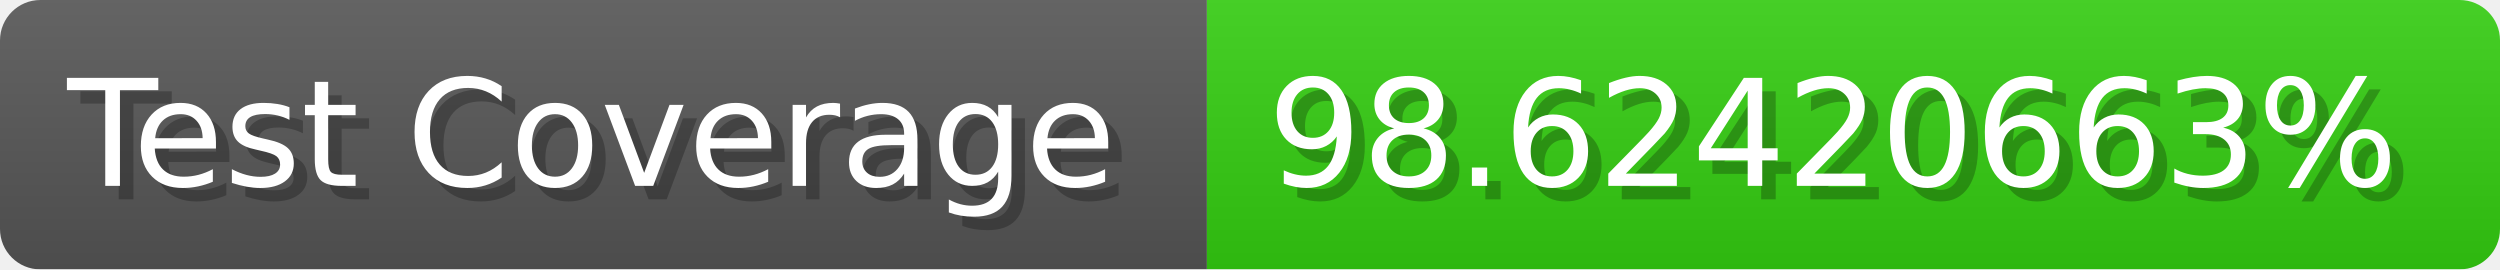
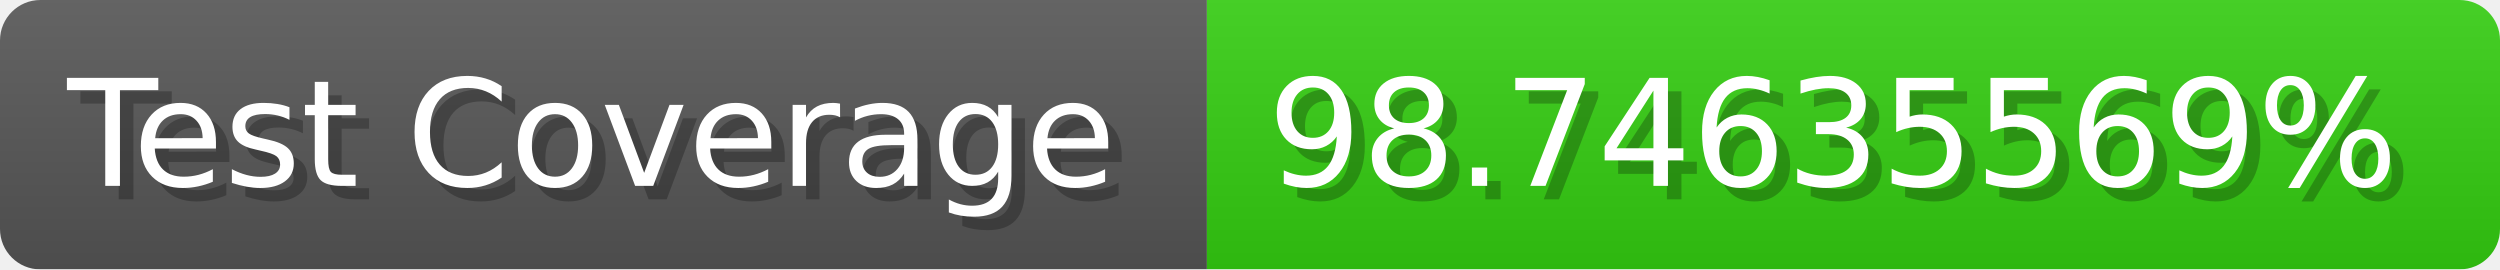
- <svg xmlns="http://www.w3.org/2000/svg" width="185.6" height="20" viewBox="0 0 1856 200" role="img" aria-label="Test Coverage: 98.62420663%">
+ <svg xmlns="http://www.w3.org/2000/svg" width="185.6" height="20" viewBox="0 0 1856 200" role="img" aria-label="Test Coverage: 98.74635569%">
  <linearGradient id="a" x2="0" y2="100%">
    <stop offset="0" stop-opacity=".1" stop-color="#EEE" />
    <stop offset="1" stop-opacity=".1" />
  </linearGradient>
  <mask id="m">
    <rect width="1856" height="200" rx="30" fill="#FFF" />
  </mask>
  <g mask="url(#m)">
    <rect width="896" height="200" fill="#555" />
    <rect width="960" height="200" fill="#3C1" x="896" />
    <rect width="1856" height="200" fill="url(#a)" />
  </g>
  <g aria-hidden="true" fill="#fff" text-anchor="start" font-family="Verdana,DejaVu Sans,sans-serif" font-size="110">
    <text x="60" y="148" textLength="796" fill="#000" opacity="0.25">Test Coverage</text>
    <text x="50" y="138" textLength="796">Test Coverage</text>
-     <text x="951" y="148" textLength="860" fill="#000" opacity="0.25">98.62420663%</text>
-     <text x="941" y="138" textLength="860">98.62420663%</text>
+     <text x="951" y="148" textLength="860" fill="#000" opacity="0.25">98.74635569%</text>
+     <text x="941" y="138" textLength="860">98.74635569%</text>
  </g>
</svg>
